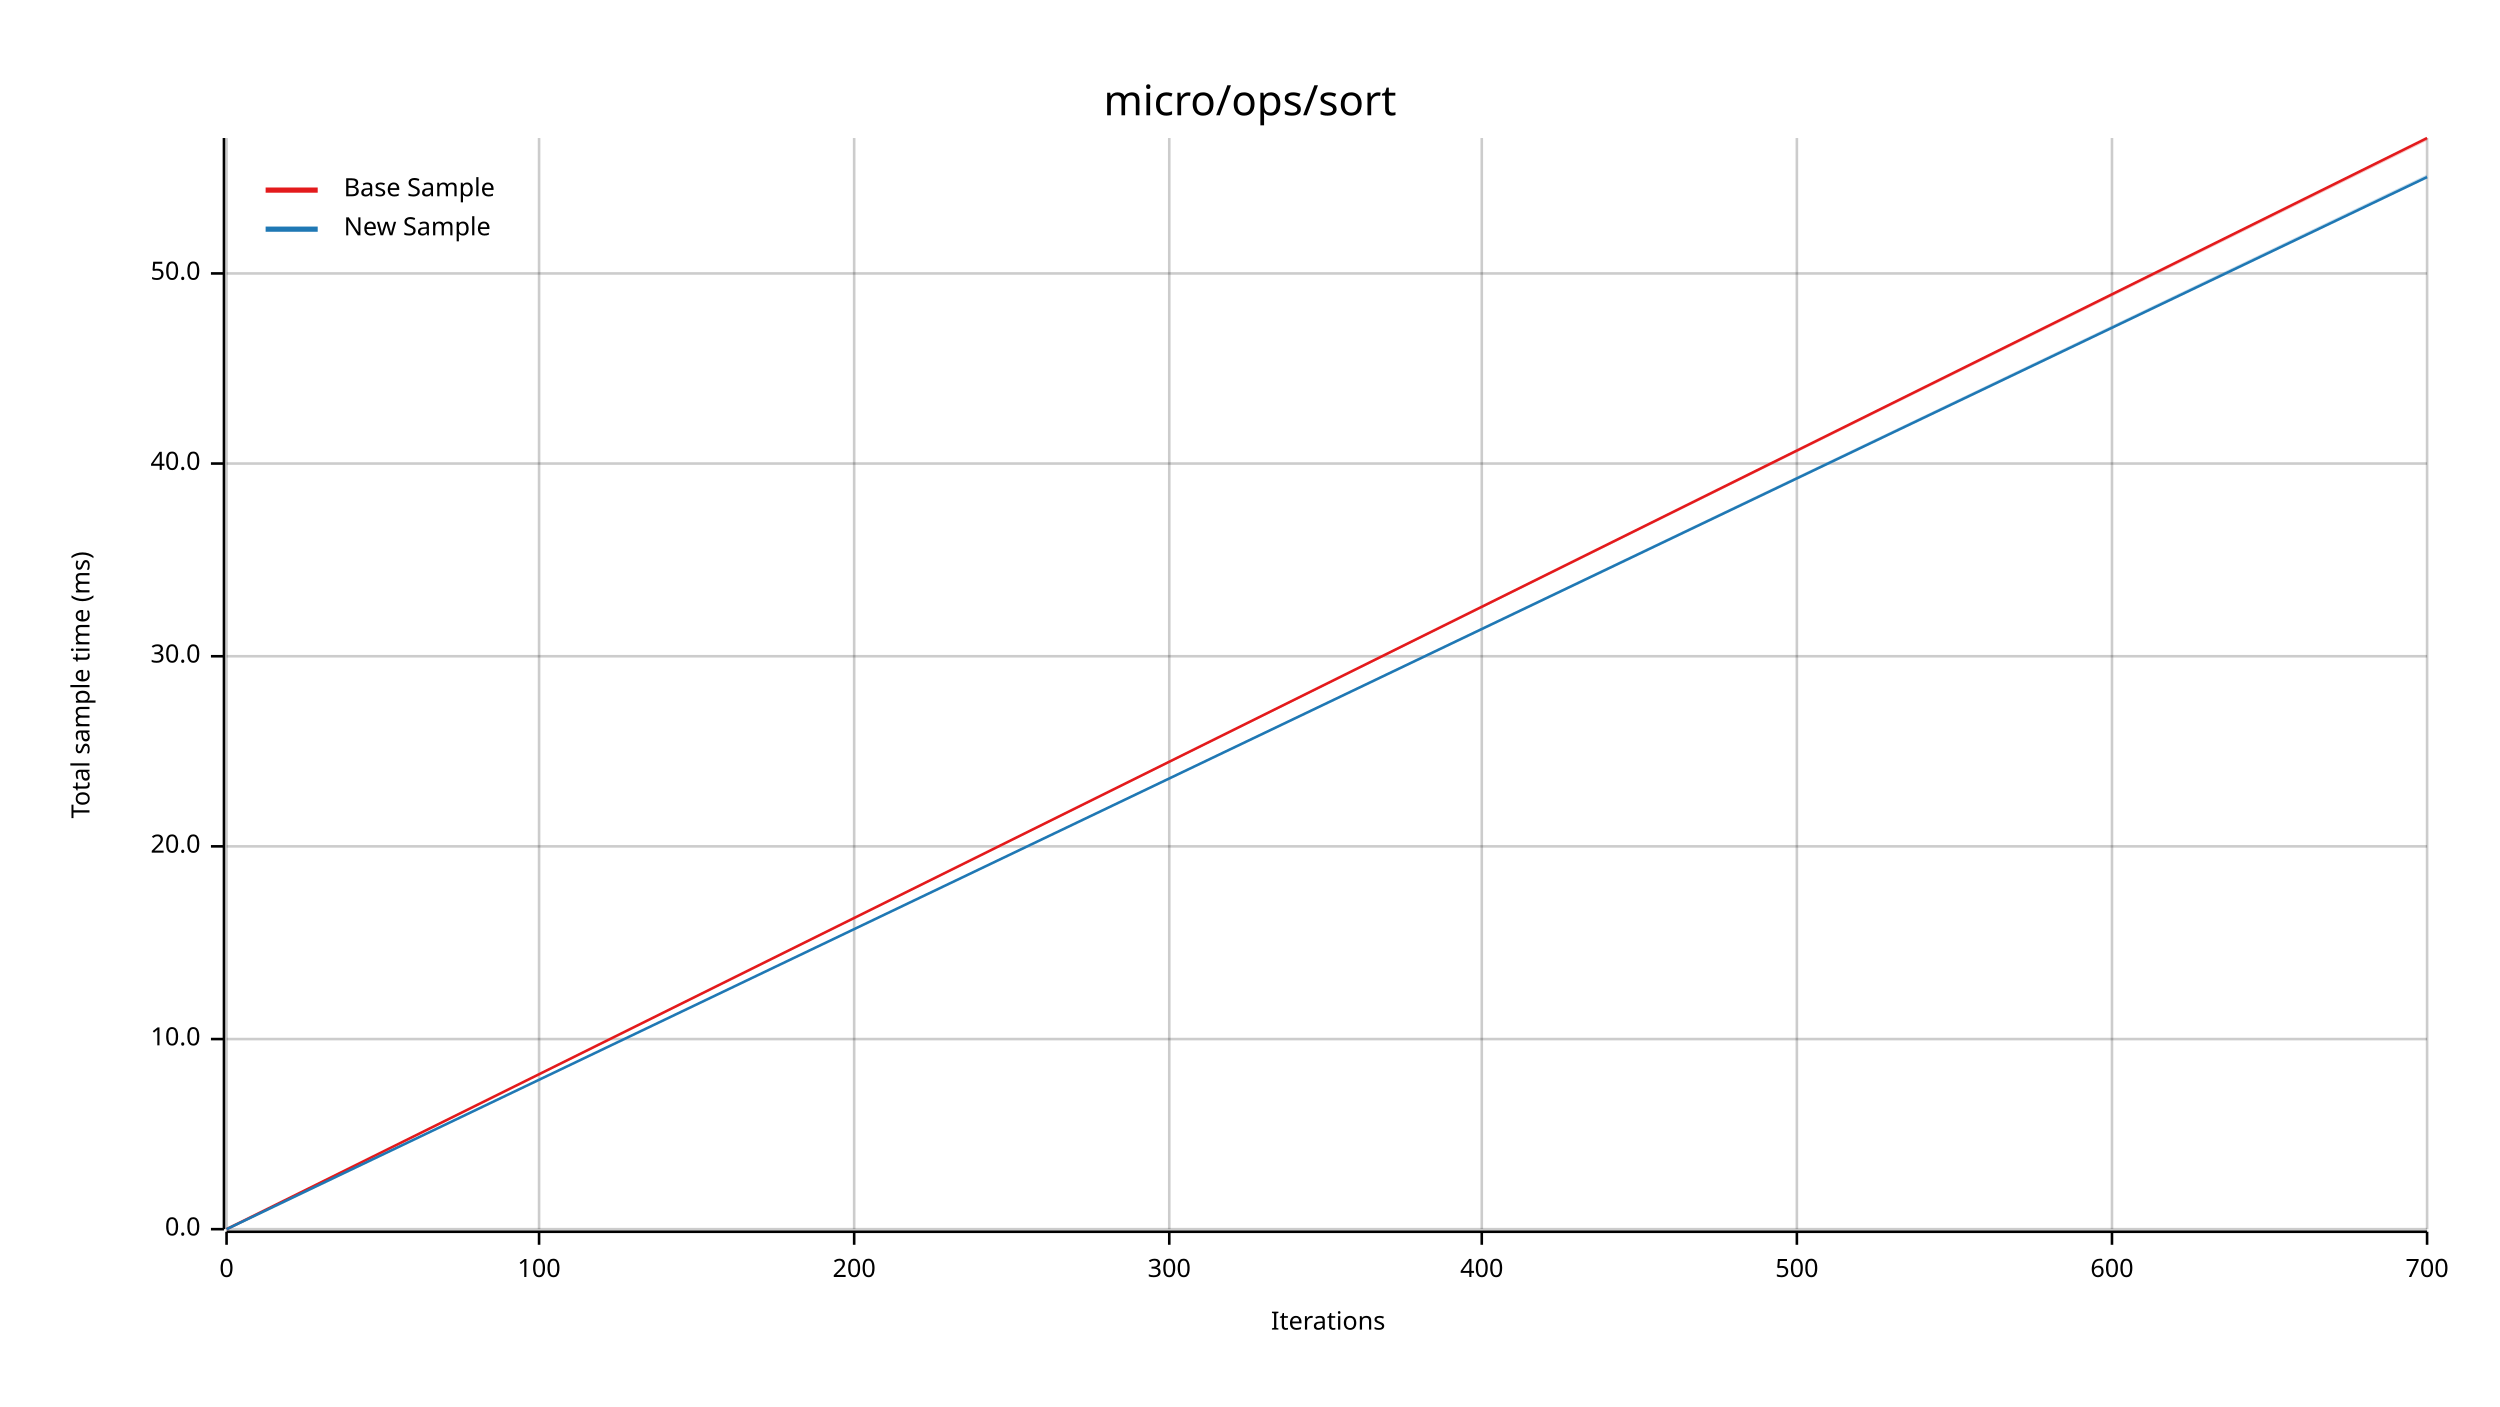
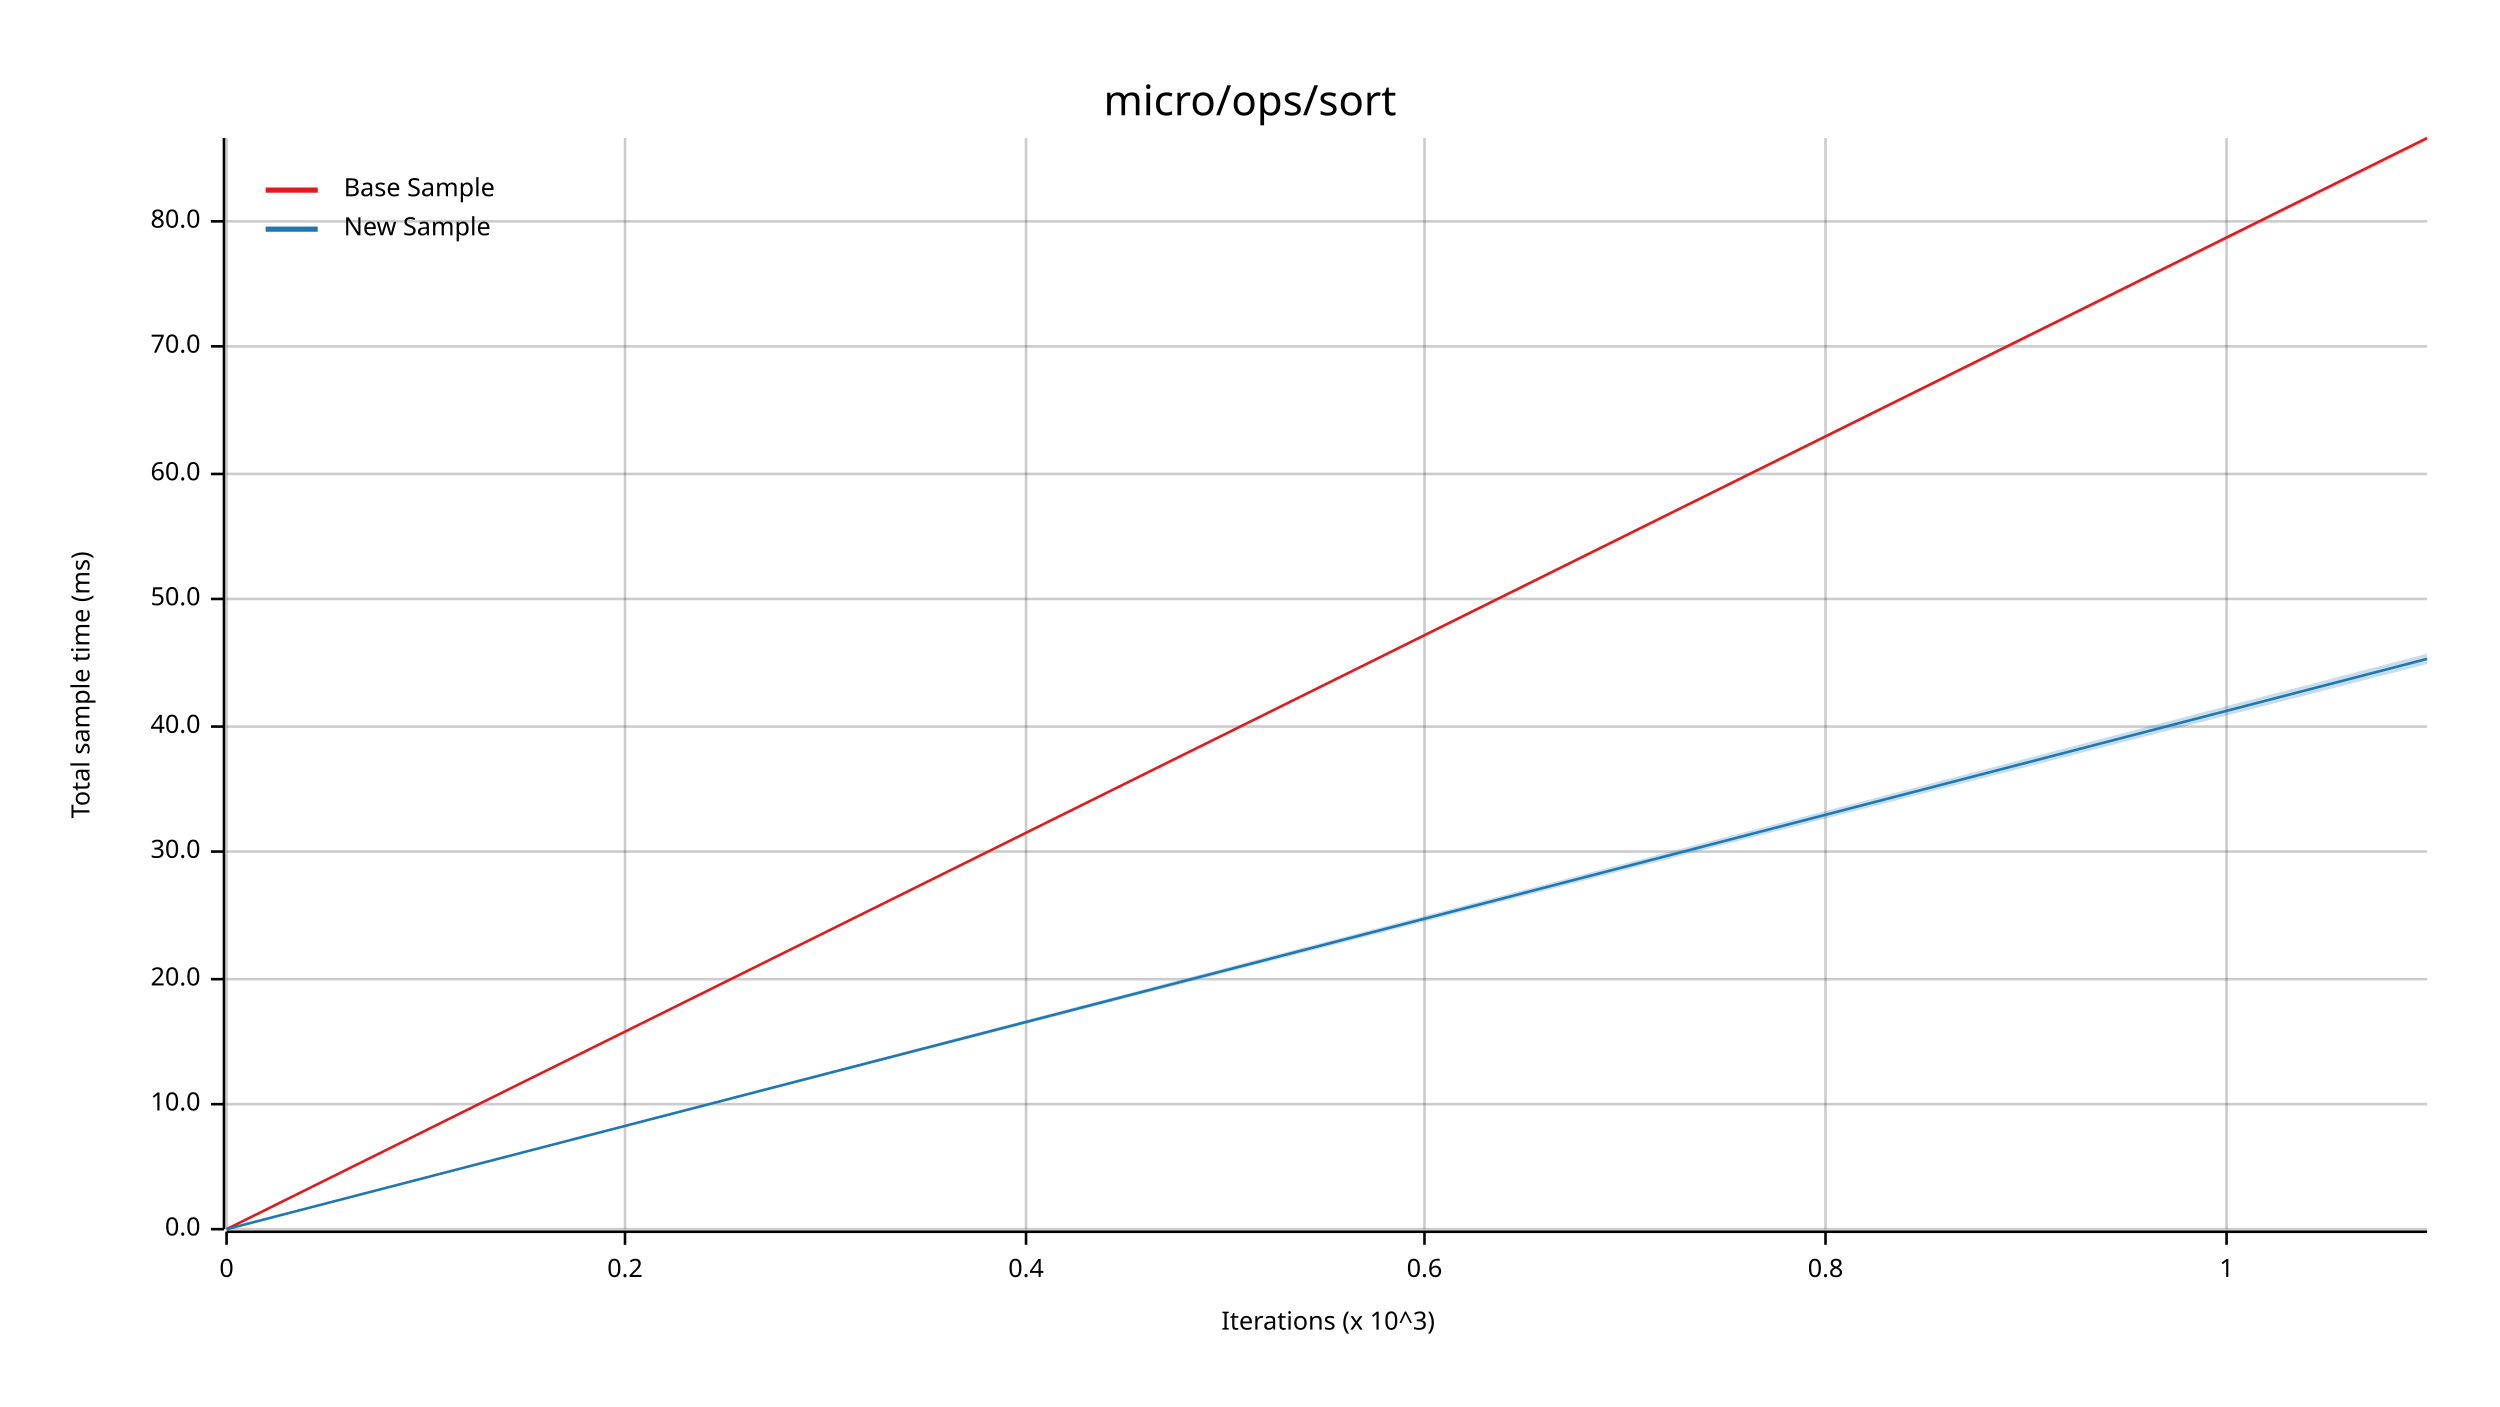
<svg xmlns="http://www.w3.org/2000/svg" width="960" height="540" viewBox="0 0 960 540">
  <text x="480" y="32" dy="0.76em" text-anchor="middle" font-family="sans-serif" font-size="16.129" opacity="1" fill="#000000">
micro/ops/sort
</text>
  <text x="27" y="263" dy="0.76em" text-anchor="middle" font-family="sans-serif" font-size="9.677" opacity="1" fill="#000000" transform="rotate(270, 27, 263)">
Total sample time (ms)
</text>
  <text x="510" y="513" dy="-0.5ex" text-anchor="middle" font-family="sans-serif" font-size="9.677" opacity="1" fill="#000000">
- Iterations
+ Iterations (x 10^3)
</text>
  <line opacity="0.2" stroke="#000000" stroke-width="1" x1="87" y1="472" x2="87" y2="53" />
-   <line opacity="0.2" stroke="#000000" stroke-width="1" x1="207" y1="472" x2="207" y2="53" />
-   <line opacity="0.2" stroke="#000000" stroke-width="1" x1="328" y1="472" x2="328" y2="53" />
-   <line opacity="0.2" stroke="#000000" stroke-width="1" x1="449" y1="472" x2="449" y2="53" />
-   <line opacity="0.2" stroke="#000000" stroke-width="1" x1="569" y1="472" x2="569" y2="53" />
-   <line opacity="0.2" stroke="#000000" stroke-width="1" x1="690" y1="472" x2="690" y2="53" />
-   <line opacity="0.2" stroke="#000000" stroke-width="1" x1="811" y1="472" x2="811" y2="53" />
-   <line opacity="0.2" stroke="#000000" stroke-width="1" x1="932" y1="472" x2="932" y2="53" />
+   <line opacity="0.2" stroke="#000000" stroke-width="1" x1="240" y1="472" x2="240" y2="53" />
+   <line opacity="0.2" stroke="#000000" stroke-width="1" x1="394" y1="472" x2="394" y2="53" />
+   <line opacity="0.2" stroke="#000000" stroke-width="1" x1="547" y1="472" x2="547" y2="53" />
+   <line opacity="0.2" stroke="#000000" stroke-width="1" x1="701" y1="472" x2="701" y2="53" />
+   <line opacity="0.2" stroke="#000000" stroke-width="1" x1="855" y1="472" x2="855" y2="53" />
  <line opacity="0.2" stroke="#000000" stroke-width="1" x1="87" y1="472" x2="932" y2="472" />
-   <line opacity="0.2" stroke="#000000" stroke-width="1" x1="87" y1="399" x2="932" y2="399" />
-   <line opacity="0.2" stroke="#000000" stroke-width="1" x1="87" y1="325" x2="932" y2="325" />
-   <line opacity="0.2" stroke="#000000" stroke-width="1" x1="87" y1="252" x2="932" y2="252" />
-   <line opacity="0.2" stroke="#000000" stroke-width="1" x1="87" y1="178" x2="932" y2="178" />
-   <line opacity="0.2" stroke="#000000" stroke-width="1" x1="87" y1="105" x2="932" y2="105" />
+   <line opacity="0.2" stroke="#000000" stroke-width="1" x1="87" y1="424" x2="932" y2="424" />
+   <line opacity="0.2" stroke="#000000" stroke-width="1" x1="87" y1="376" x2="932" y2="376" />
+   <line opacity="0.2" stroke="#000000" stroke-width="1" x1="87" y1="327" x2="932" y2="327" />
+   <line opacity="0.2" stroke="#000000" stroke-width="1" x1="87" y1="279" x2="932" y2="279" />
+   <line opacity="0.2" stroke="#000000" stroke-width="1" x1="87" y1="230" x2="932" y2="230" />
+   <line opacity="0.2" stroke="#000000" stroke-width="1" x1="87" y1="182" x2="932" y2="182" />
+   <line opacity="0.2" stroke="#000000" stroke-width="1" x1="87" y1="133" x2="932" y2="133" />
+   <line opacity="0.2" stroke="#000000" stroke-width="1" x1="87" y1="85" x2="932" y2="85" />
  <polyline fill="none" opacity="1" stroke="#000000" stroke-width="1" points="86,53 86,472 " />
  <text x="77" y="472" dy="0.5ex" text-anchor="end" font-family="sans-serif" font-size="9.677" opacity="1" fill="#000000">
0.0
</text>
  <polyline fill="none" opacity="1" stroke="#000000" stroke-width="1" points="81,472 86,472 " />
-   <text x="77" y="399" dy="0.5ex" text-anchor="end" font-family="sans-serif" font-size="9.677" opacity="1" fill="#000000">
+   <text x="77" y="424" dy="0.5ex" text-anchor="end" font-family="sans-serif" font-size="9.677" opacity="1" fill="#000000">
10.0
</text>
-   <polyline fill="none" opacity="1" stroke="#000000" stroke-width="1" points="81,399 86,399 " />
-   <text x="77" y="325" dy="0.5ex" text-anchor="end" font-family="sans-serif" font-size="9.677" opacity="1" fill="#000000">
+   <polyline fill="none" opacity="1" stroke="#000000" stroke-width="1" points="81,424 86,424 " />
+   <text x="77" y="376" dy="0.5ex" text-anchor="end" font-family="sans-serif" font-size="9.677" opacity="1" fill="#000000">
20.0
</text>
-   <polyline fill="none" opacity="1" stroke="#000000" stroke-width="1" points="81,325 86,325 " />
-   <text x="77" y="252" dy="0.5ex" text-anchor="end" font-family="sans-serif" font-size="9.677" opacity="1" fill="#000000">
+   <polyline fill="none" opacity="1" stroke="#000000" stroke-width="1" points="81,376 86,376 " />
+   <text x="77" y="327" dy="0.5ex" text-anchor="end" font-family="sans-serif" font-size="9.677" opacity="1" fill="#000000">
30.0
</text>
-   <polyline fill="none" opacity="1" stroke="#000000" stroke-width="1" points="81,252 86,252 " />
-   <text x="77" y="178" dy="0.5ex" text-anchor="end" font-family="sans-serif" font-size="9.677" opacity="1" fill="#000000">
+   <polyline fill="none" opacity="1" stroke="#000000" stroke-width="1" points="81,327 86,327 " />
+   <text x="77" y="279" dy="0.5ex" text-anchor="end" font-family="sans-serif" font-size="9.677" opacity="1" fill="#000000">
40.0
</text>
-   <polyline fill="none" opacity="1" stroke="#000000" stroke-width="1" points="81,178 86,178 " />
-   <text x="77" y="105" dy="0.5ex" text-anchor="end" font-family="sans-serif" font-size="9.677" opacity="1" fill="#000000">
+   <polyline fill="none" opacity="1" stroke="#000000" stroke-width="1" points="81,279 86,279 " />
+   <text x="77" y="230" dy="0.5ex" text-anchor="end" font-family="sans-serif" font-size="9.677" opacity="1" fill="#000000">
50.0
</text>
-   <polyline fill="none" opacity="1" stroke="#000000" stroke-width="1" points="81,105 86,105 " />
+   <polyline fill="none" opacity="1" stroke="#000000" stroke-width="1" points="81,230 86,230 " />
+   <text x="77" y="182" dy="0.5ex" text-anchor="end" font-family="sans-serif" font-size="9.677" opacity="1" fill="#000000">
+ 60.0
+ </text>
+   <polyline fill="none" opacity="1" stroke="#000000" stroke-width="1" points="81,182 86,182 " />
+   <text x="77" y="133" dy="0.5ex" text-anchor="end" font-family="sans-serif" font-size="9.677" opacity="1" fill="#000000">
+ 70.0
+ </text>
+   <polyline fill="none" opacity="1" stroke="#000000" stroke-width="1" points="81,133 86,133 " />
+   <text x="77" y="85" dy="0.5ex" text-anchor="end" font-family="sans-serif" font-size="9.677" opacity="1" fill="#000000">
+ 80.0
+ </text>
+   <polyline fill="none" opacity="1" stroke="#000000" stroke-width="1" points="81,85 86,85 " />
  <polyline fill="none" opacity="1" stroke="#000000" stroke-width="1" points="87,473 932,473 " />
  <text x="87" y="483" dy="0.76em" text-anchor="middle" font-family="sans-serif" font-size="9.677" opacity="1" fill="#000000">
0
</text>
  <polyline fill="none" opacity="1" stroke="#000000" stroke-width="1" points="87,473 87,478 " />
-   <text x="207" y="483" dy="0.76em" text-anchor="middle" font-family="sans-serif" font-size="9.677" opacity="1" fill="#000000">
- 100
+   <text x="240" y="483" dy="0.76em" text-anchor="middle" font-family="sans-serif" font-size="9.677" opacity="1" fill="#000000">
+ 0.2
</text>
-   <polyline fill="none" opacity="1" stroke="#000000" stroke-width="1" points="207,473 207,478 " />
-   <text x="328" y="483" dy="0.76em" text-anchor="middle" font-family="sans-serif" font-size="9.677" opacity="1" fill="#000000">
- 200
+   <polyline fill="none" opacity="1" stroke="#000000" stroke-width="1" points="240,473 240,478 " />
+   <text x="394" y="483" dy="0.76em" text-anchor="middle" font-family="sans-serif" font-size="9.677" opacity="1" fill="#000000">
+ 0.4
</text>
-   <polyline fill="none" opacity="1" stroke="#000000" stroke-width="1" points="328,473 328,478 " />
-   <text x="449" y="483" dy="0.76em" text-anchor="middle" font-family="sans-serif" font-size="9.677" opacity="1" fill="#000000">
- 300
+   <polyline fill="none" opacity="1" stroke="#000000" stroke-width="1" points="394,473 394,478 " />
+   <text x="547" y="483" dy="0.76em" text-anchor="middle" font-family="sans-serif" font-size="9.677" opacity="1" fill="#000000">
+ 0.6
</text>
-   <polyline fill="none" opacity="1" stroke="#000000" stroke-width="1" points="449,473 449,478 " />
-   <text x="569" y="483" dy="0.76em" text-anchor="middle" font-family="sans-serif" font-size="9.677" opacity="1" fill="#000000">
- 400
+   <polyline fill="none" opacity="1" stroke="#000000" stroke-width="1" points="547,473 547,478 " />
+   <text x="701" y="483" dy="0.76em" text-anchor="middle" font-family="sans-serif" font-size="9.677" opacity="1" fill="#000000">
+ 0.8
</text>
-   <polyline fill="none" opacity="1" stroke="#000000" stroke-width="1" points="569,473 569,478 " />
-   <text x="690" y="483" dy="0.76em" text-anchor="middle" font-family="sans-serif" font-size="9.677" opacity="1" fill="#000000">
- 500
+   <polyline fill="none" opacity="1" stroke="#000000" stroke-width="1" points="701,473 701,478 " />
+   <text x="855" y="483" dy="0.76em" text-anchor="middle" font-family="sans-serif" font-size="9.677" opacity="1" fill="#000000">
+ 1
</text>
-   <polyline fill="none" opacity="1" stroke="#000000" stroke-width="1" points="690,473 690,478 " />
-   <text x="811" y="483" dy="0.76em" text-anchor="middle" font-family="sans-serif" font-size="9.677" opacity="1" fill="#000000">
- 600
- </text>
-   <polyline fill="none" opacity="1" stroke="#000000" stroke-width="1" points="811,473 811,478 " />
-   <text x="932" y="483" dy="0.76em" text-anchor="middle" font-family="sans-serif" font-size="9.677" opacity="1" fill="#000000">
- 700
- </text>
-   <polyline fill="none" opacity="1" stroke="#000000" stroke-width="1" points="932,473 932,478 " />
+   <polyline fill="none" opacity="1" stroke="#000000" stroke-width="1" points="855,473 855,478 " />
  <polyline fill="none" opacity="1" stroke="#E31A1C" stroke-width="1" points="87,472 932,53 " />
  <polygon opacity="0.25" fill="#E31A1C" points="87,472 932,54 932,53 " />
-   <polyline fill="none" opacity="1" stroke="#1F78B4" stroke-width="1" points="87,472 932,68 " />
-   <polygon opacity="0.25" fill="#1F78B4" points="87,472 932,68 932,67 " />
+   <polyline fill="none" opacity="1" stroke="#1F78B4" stroke-width="1" points="87,472 932,253 " />
+   <polygon opacity="0.25" fill="#1F78B4" points="87,472 932,255 932,251 " />
  <text x="132" y="68" dy="0.76em" text-anchor="start" font-family="sans-serif" font-size="9.677" opacity="1" fill="#000000">
Base Sample
</text>
  <text x="132" y="83" dy="0.76em" text-anchor="start" font-family="sans-serif" font-size="9.677" opacity="1" fill="#000000">
New Sample
</text>
  <polyline fill="none" opacity="1" stroke="#E31A1C" stroke-width="2" points="102,73 122,73 " />
  <polyline fill="none" opacity="1" stroke="#1F78B4" stroke-width="2" points="102,88 122,88 " />
</svg>
